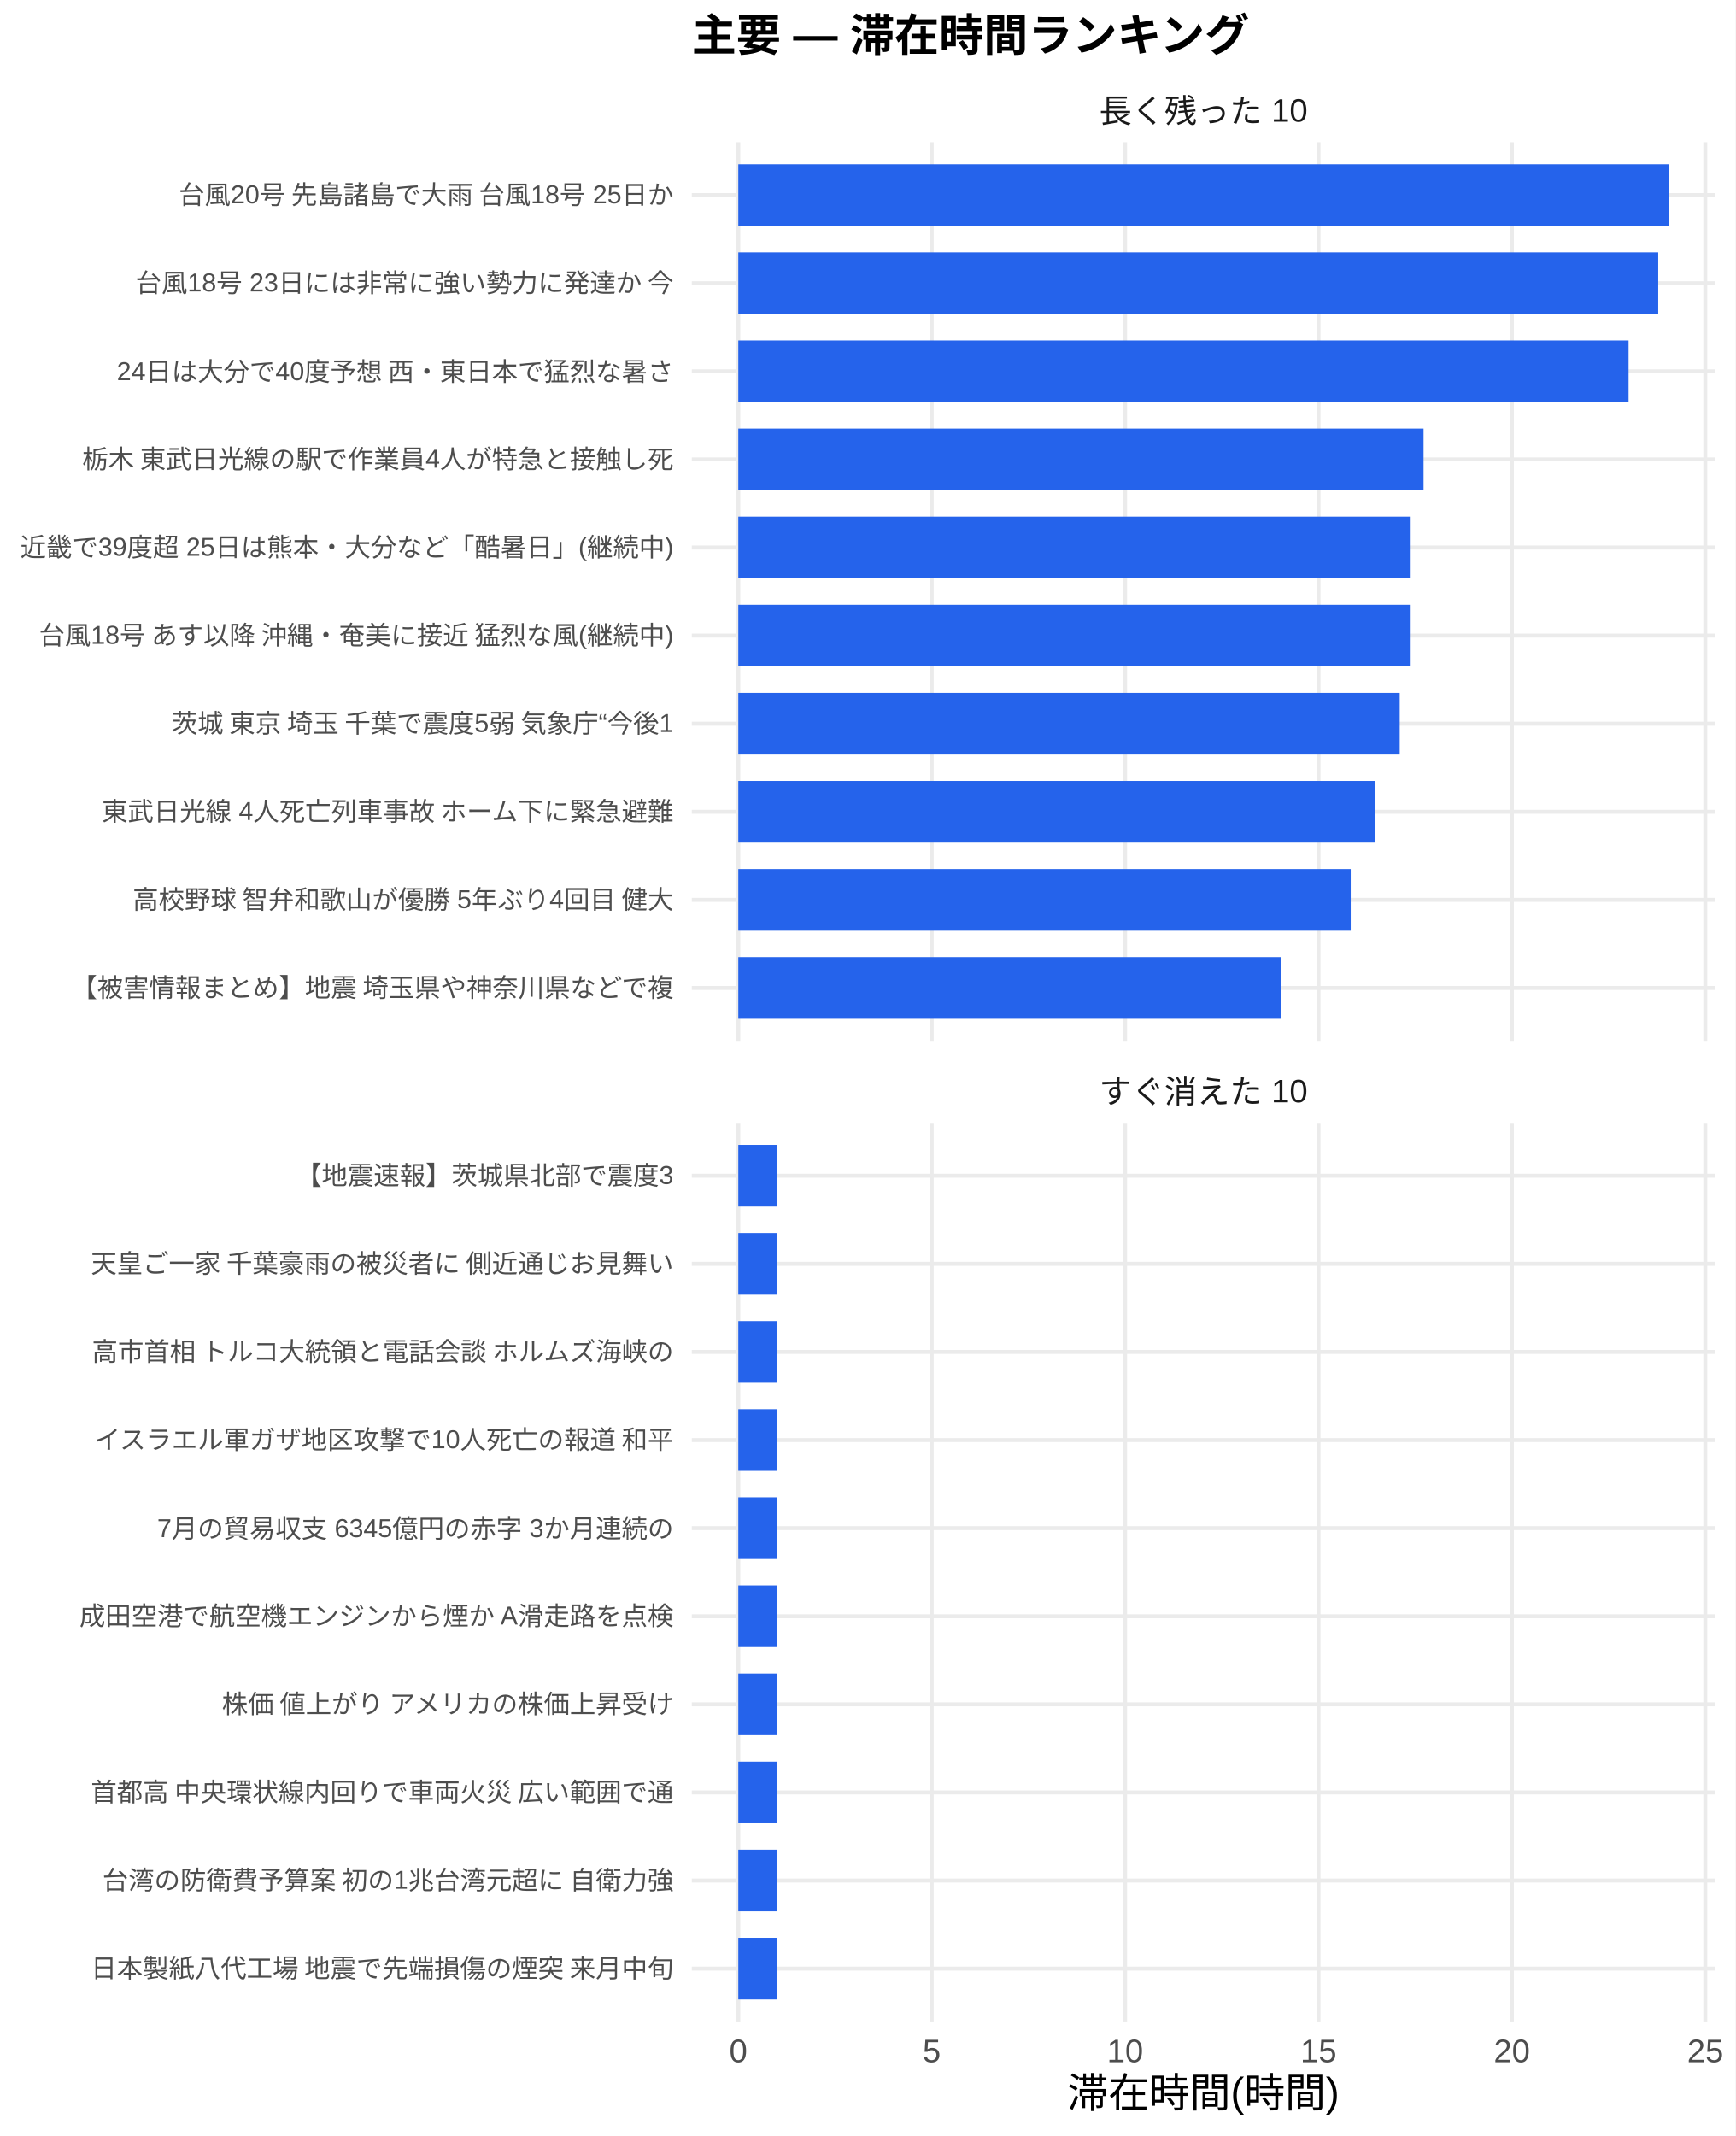
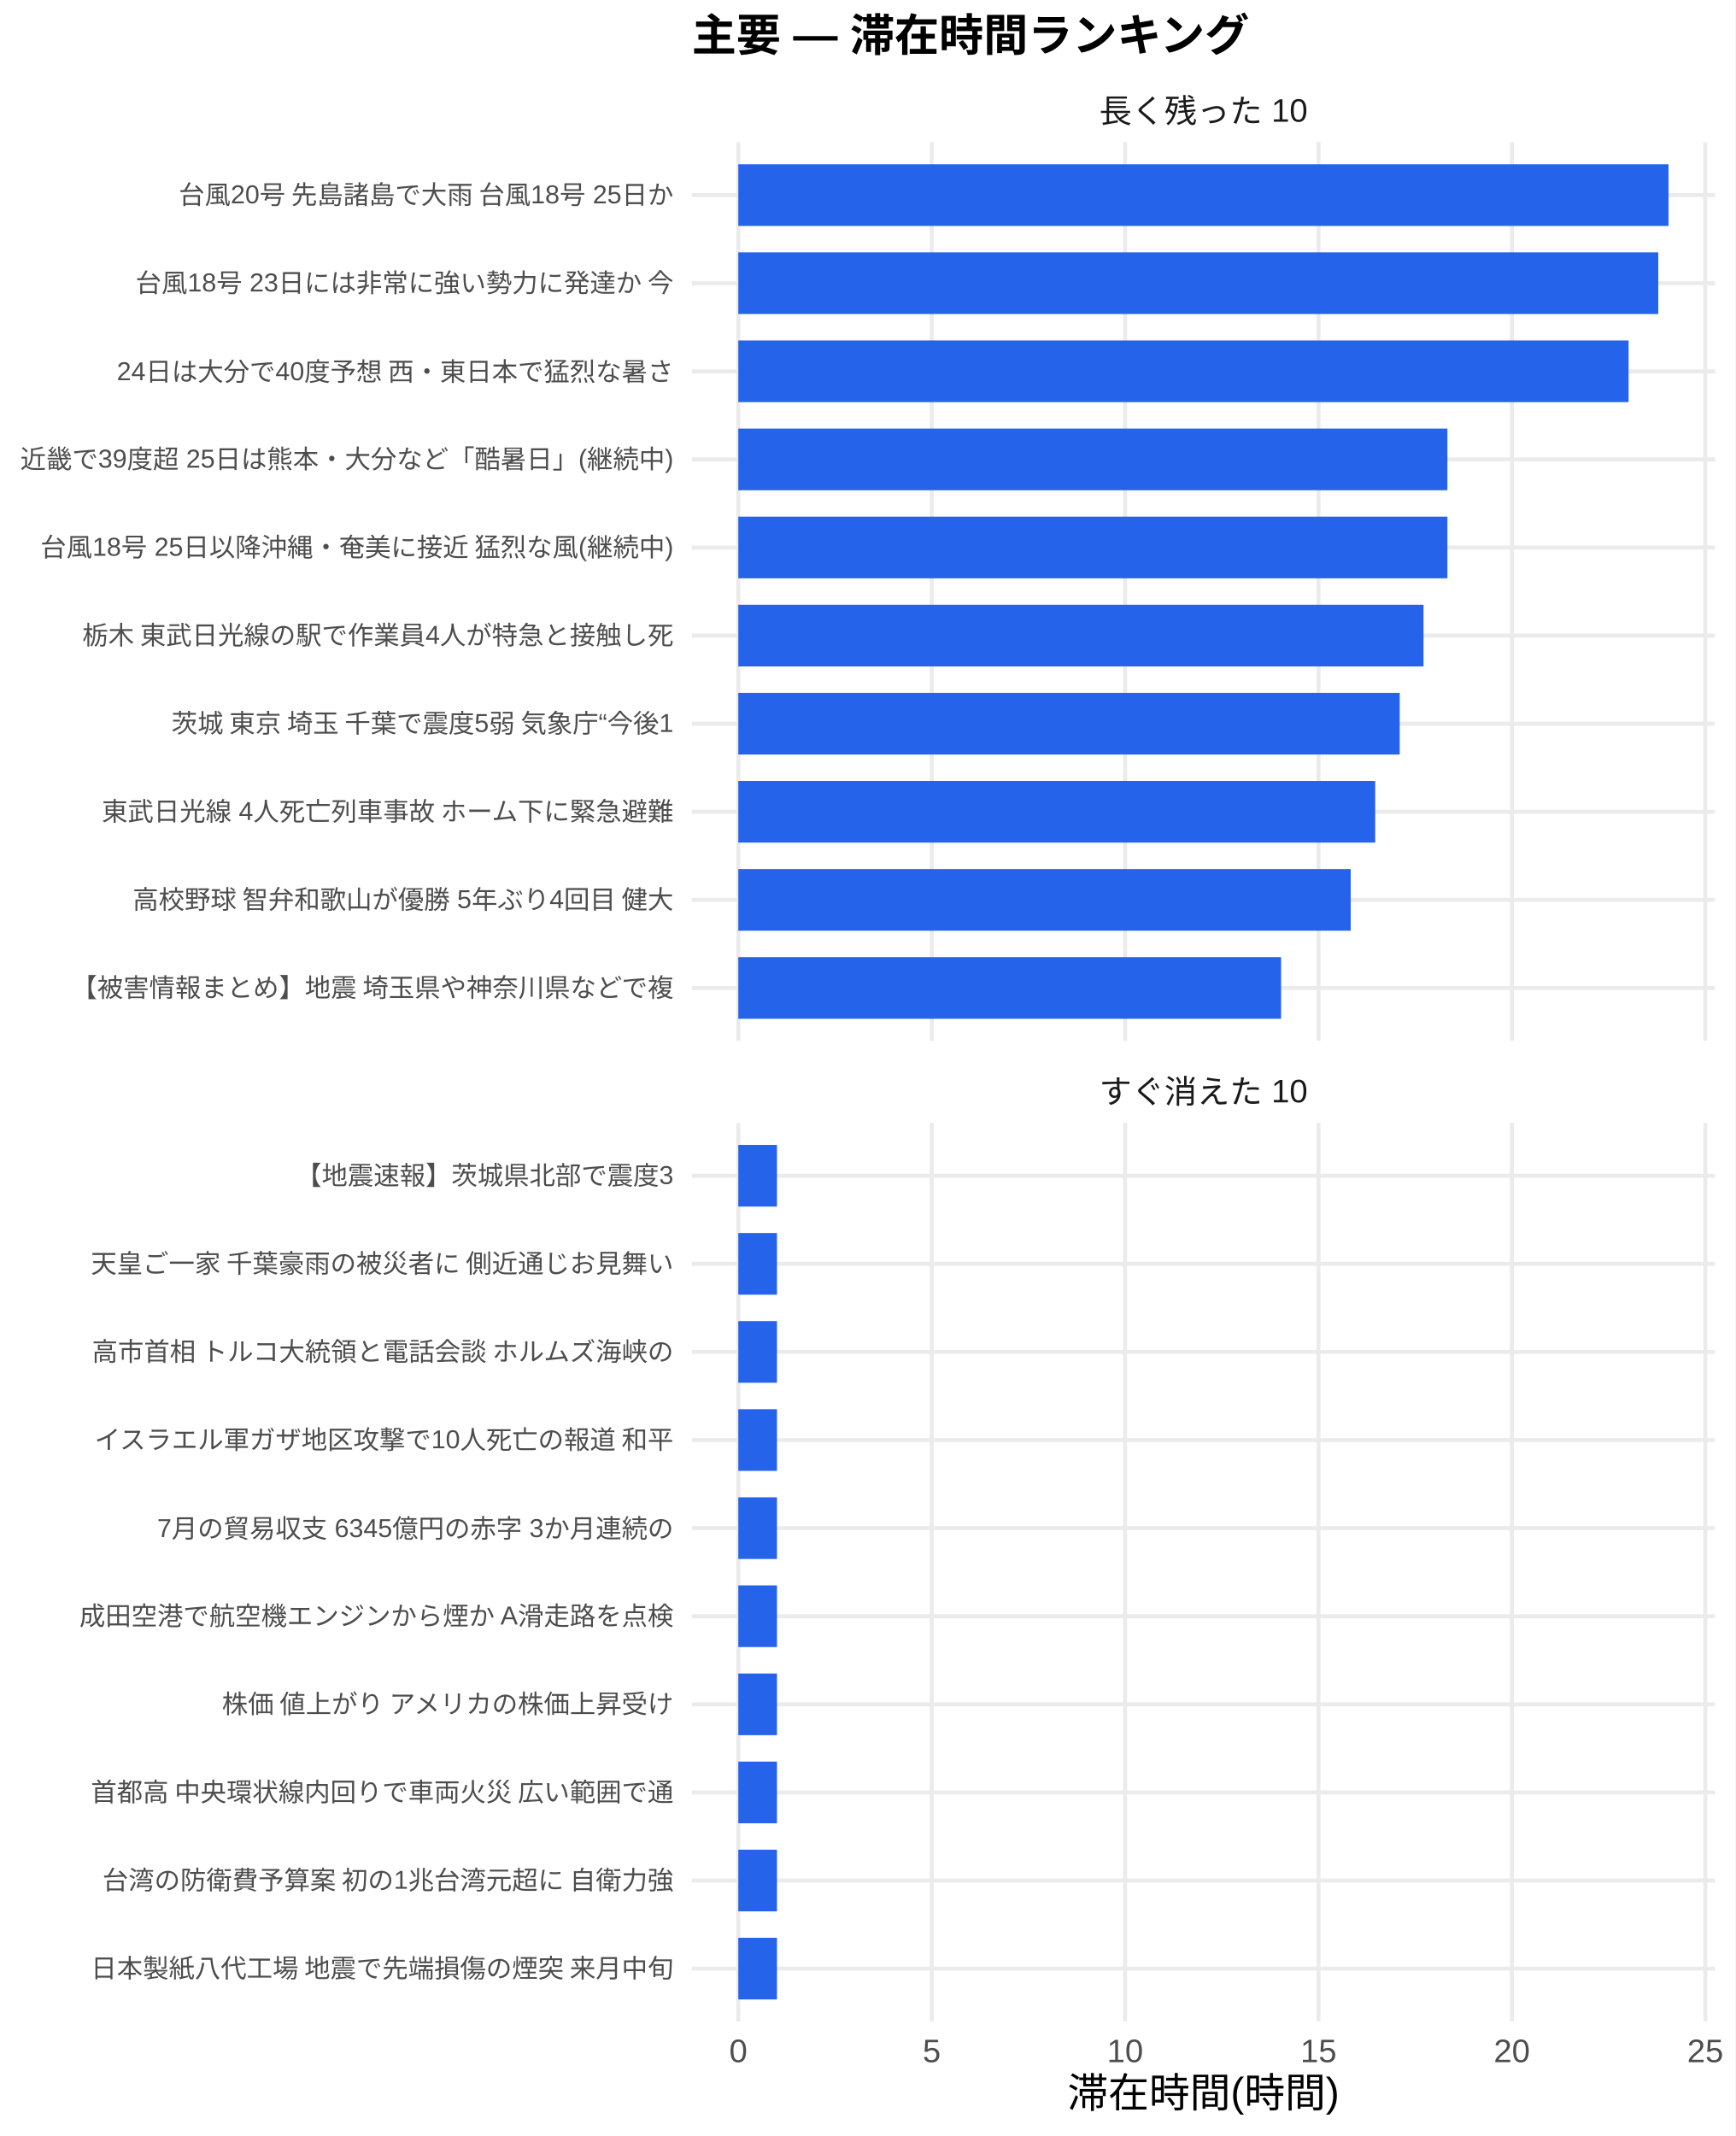
<svg xmlns="http://www.w3.org/2000/svg" width="468.00pt" height="576.00pt" viewBox="0 0 468.00 576.00">
  <g class="svglite">
    <defs>
      <style type="text/css">
    .svglite line, .svglite polyline, .svglite polygon, .svglite path, .svglite rect, .svglite circle {
      fill: none;
      stroke: #000000;
      stroke-linecap: round;
      stroke-linejoin: round;
      stroke-miterlimit: 10.00;
    }
    .svglite text {
      white-space: pre;
    }
    .svglite g.glyphgroup path {
      fill: inherit;
      stroke: none;
    }
  </style>
    </defs>
    <rect width="100%" height="100%" style="stroke: none; fill: #FFFFFF;" />
    <defs>
      <clipPath id="cpMC4wMHw0NjguMDB8MC4wMHw1NzYuMDA=">
        <rect x="0.00" y="0.00" width="468.00" height="576.00" />
      </clipPath>
    </defs>
    <g clip-path="url(#cpMC4wMHw0NjguMDB8MC4wMHw1NzYuMDA=)">
      <rect x="0.00" y="0.00" width="468.00" height="576.00" style="stroke-width: 1.07; stroke: none; fill: #FFFFFF;" />
    </g>
    <defs>
      <clipPath id="cpMTg2LjU3fDQ2Mi41MnwzOC4zNnwyODAuNjc=">
        <rect x="186.57" y="38.36" width="275.95" height="242.31" />
      </clipPath>
    </defs>
    <g clip-path="url(#cpMTg2LjU3fDQ2Mi41MnwzOC4zNnwyODAuNjc=)">
      <polyline points="186.57,266.42 462.52,266.42 " style="stroke-width: 1.07; stroke: #EBEBEB; stroke-linecap: butt;" />
      <polyline points="186.57,242.66 462.52,242.66 " style="stroke-width: 1.07; stroke: #EBEBEB; stroke-linecap: butt;" />
      <polyline points="186.57,218.91 462.52,218.91 " style="stroke-width: 1.07; stroke: #EBEBEB; stroke-linecap: butt;" />
      <polyline points="186.57,195.15 462.52,195.15 " style="stroke-width: 1.07; stroke: #EBEBEB; stroke-linecap: butt;" />
      <polyline points="186.57,171.39 462.52,171.39 " style="stroke-width: 1.07; stroke: #EBEBEB; stroke-linecap: butt;" />
      <polyline points="186.57,147.64 462.52,147.64 " style="stroke-width: 1.07; stroke: #EBEBEB; stroke-linecap: butt;" />
      <polyline points="186.57,123.88 462.52,123.88 " style="stroke-width: 1.07; stroke: #EBEBEB; stroke-linecap: butt;" />
      <polyline points="186.57,100.13 462.52,100.13 " style="stroke-width: 1.07; stroke: #EBEBEB; stroke-linecap: butt;" />
      <polyline points="186.57,76.37 462.52,76.37 " style="stroke-width: 1.07; stroke: #EBEBEB; stroke-linecap: butt;" />
      <polyline points="186.57,52.61 462.52,52.61 " style="stroke-width: 1.07; stroke: #EBEBEB; stroke-linecap: butt;" />
      <polyline points="199.11,280.67 199.11,38.36 " style="stroke-width: 1.07; stroke: #EBEBEB; stroke-linecap: butt;" />
      <polyline points="251.27,280.67 251.27,38.36 " style="stroke-width: 1.07; stroke: #EBEBEB; stroke-linecap: butt;" />
      <polyline points="303.42,280.67 303.42,38.36 " style="stroke-width: 1.07; stroke: #EBEBEB; stroke-linecap: butt;" />
      <polyline points="355.58,280.67 355.58,38.36 " style="stroke-width: 1.07; stroke: #EBEBEB; stroke-linecap: butt;" />
      <polyline points="407.73,280.67 407.73,38.36 " style="stroke-width: 1.07; stroke: #EBEBEB; stroke-linecap: butt;" />
      <polyline points="459.89,280.67 459.89,38.36 " style="stroke-width: 1.07; stroke: #EBEBEB; stroke-linecap: butt;" />
      <rect x="199.11" y="44.30" width="250.87" height="16.63" style="stroke-width: 1.07; stroke: none; stroke-linecap: butt; stroke-linejoin: miter; fill: #2563EB;" />
      <rect x="199.11" y="68.05" width="248.09" height="16.63" style="stroke-width: 1.07; stroke: none; stroke-linecap: butt; stroke-linejoin: miter; fill: #2563EB;" />
      <rect x="199.11" y="91.81" width="240.09" height="16.63" style="stroke-width: 1.07; stroke: none; stroke-linecap: butt; stroke-linejoin: miter; fill: #2563EB;" />
-       <rect x="199.11" y="115.57" width="184.80" height="16.63" style="stroke-width: 1.07; stroke: none; stroke-linecap: butt; stroke-linejoin: miter; fill: #2563EB;" />
-       <rect x="199.11" y="139.32" width="181.33" height="16.63" style="stroke-width: 1.07; stroke: none; stroke-linecap: butt; stroke-linejoin: miter; fill: #2563EB;" />
-       <rect x="199.11" y="163.08" width="181.33" height="16.63" style="stroke-width: 1.07; stroke: none; stroke-linecap: butt; stroke-linejoin: miter; fill: #2563EB;" />
+       <rect x="199.11" y="115.57" width="191.24" height="16.63" style="stroke-width: 1.07; stroke: none; stroke-linecap: butt; stroke-linejoin: miter; fill: #2563EB;" />
+       <rect x="199.11" y="139.32" width="191.24" height="16.63" style="stroke-width: 1.07; stroke: none; stroke-linecap: butt; stroke-linejoin: miter; fill: #2563EB;" />
+       <rect x="199.11" y="163.08" width="184.80" height="16.63" style="stroke-width: 1.07; stroke: none; stroke-linecap: butt; stroke-linejoin: miter; fill: #2563EB;" />
      <rect x="199.11" y="186.84" width="178.37" height="16.63" style="stroke-width: 1.07; stroke: none; stroke-linecap: butt; stroke-linejoin: miter; fill: #2563EB;" />
      <rect x="199.11" y="210.59" width="171.76" height="16.63" style="stroke-width: 1.07; stroke: none; stroke-linecap: butt; stroke-linejoin: miter; fill: #2563EB;" />
      <rect x="199.11" y="234.35" width="165.16" height="16.63" style="stroke-width: 1.07; stroke: none; stroke-linecap: butt; stroke-linejoin: miter; fill: #2563EB;" />
      <rect x="199.11" y="258.10" width="146.38" height="16.63" style="stroke-width: 1.07; stroke: none; stroke-linecap: butt; stroke-linejoin: miter; fill: #2563EB;" />
    </g>
    <g clip-path="url(#cpMC4wMHw0NjguMDB8MC4wMHw1NzYuMDA=)">
</g>
    <defs>
      <clipPath id="cpMTg2LjU3fDQ2Mi41MnwzMDIuODB8NTQ1LjEy">
        <rect x="186.57" y="302.80" width="275.95" height="242.31" />
      </clipPath>
    </defs>
    <g clip-path="url(#cpMTg2LjU3fDQ2Mi41MnwzMDIuODB8NTQ1LjEy)">
      <polyline points="186.57,530.86 462.52,530.86 " style="stroke-width: 1.07; stroke: #EBEBEB; stroke-linecap: butt;" />
      <polyline points="186.57,507.11 462.52,507.11 " style="stroke-width: 1.07; stroke: #EBEBEB; stroke-linecap: butt;" />
      <polyline points="186.57,483.35 462.52,483.35 " style="stroke-width: 1.07; stroke: #EBEBEB; stroke-linecap: butt;" />
      <polyline points="186.57,459.59 462.52,459.59 " style="stroke-width: 1.07; stroke: #EBEBEB; stroke-linecap: butt;" />
      <polyline points="186.57,435.84 462.52,435.84 " style="stroke-width: 1.07; stroke: #EBEBEB; stroke-linecap: butt;" />
      <polyline points="186.57,412.08 462.52,412.08 " style="stroke-width: 1.07; stroke: #EBEBEB; stroke-linecap: butt;" />
      <polyline points="186.57,388.33 462.52,388.33 " style="stroke-width: 1.07; stroke: #EBEBEB; stroke-linecap: butt;" />
      <polyline points="186.57,364.57 462.52,364.57 " style="stroke-width: 1.07; stroke: #EBEBEB; stroke-linecap: butt;" />
      <polyline points="186.57,340.81 462.52,340.81 " style="stroke-width: 1.07; stroke: #EBEBEB; stroke-linecap: butt;" />
      <polyline points="186.57,317.06 462.52,317.06 " style="stroke-width: 1.07; stroke: #EBEBEB; stroke-linecap: butt;" />
      <polyline points="199.11,545.12 199.11,302.80 " style="stroke-width: 1.07; stroke: #EBEBEB; stroke-linecap: butt;" />
      <polyline points="251.27,545.12 251.27,302.80 " style="stroke-width: 1.07; stroke: #EBEBEB; stroke-linecap: butt;" />
      <polyline points="303.42,545.12 303.42,302.80 " style="stroke-width: 1.07; stroke: #EBEBEB; stroke-linecap: butt;" />
      <polyline points="355.58,545.12 355.58,302.80 " style="stroke-width: 1.07; stroke: #EBEBEB; stroke-linecap: butt;" />
      <polyline points="407.73,545.12 407.73,302.80 " style="stroke-width: 1.07; stroke: #EBEBEB; stroke-linecap: butt;" />
      <polyline points="459.89,545.12 459.89,302.80 " style="stroke-width: 1.07; stroke: #EBEBEB; stroke-linecap: butt;" />
      <rect x="199.11" y="308.74" width="10.43" height="16.63" style="stroke-width: 1.07; stroke: none; stroke-linecap: butt; stroke-linejoin: miter; fill: #2563EB;" />
      <rect x="199.11" y="332.50" width="10.43" height="16.63" style="stroke-width: 1.07; stroke: none; stroke-linecap: butt; stroke-linejoin: miter; fill: #2563EB;" />
      <rect x="199.11" y="356.25" width="10.43" height="16.63" style="stroke-width: 1.07; stroke: none; stroke-linecap: butt; stroke-linejoin: miter; fill: #2563EB;" />
      <rect x="199.11" y="380.01" width="10.43" height="16.63" style="stroke-width: 1.07; stroke: none; stroke-linecap: butt; stroke-linejoin: miter; fill: #2563EB;" />
      <rect x="199.11" y="403.77" width="10.43" height="16.63" style="stroke-width: 1.07; stroke: none; stroke-linecap: butt; stroke-linejoin: miter; fill: #2563EB;" />
      <rect x="199.11" y="427.52" width="10.43" height="16.63" style="stroke-width: 1.07; stroke: none; stroke-linecap: butt; stroke-linejoin: miter; fill: #2563EB;" />
      <rect x="199.11" y="451.28" width="10.43" height="16.63" style="stroke-width: 1.07; stroke: none; stroke-linecap: butt; stroke-linejoin: miter; fill: #2563EB;" />
      <rect x="199.11" y="475.04" width="10.43" height="16.63" style="stroke-width: 1.07; stroke: none; stroke-linecap: butt; stroke-linejoin: miter; fill: #2563EB;" />
      <rect x="199.11" y="498.79" width="10.43" height="16.63" style="stroke-width: 1.07; stroke: none; stroke-linecap: butt; stroke-linejoin: miter; fill: #2563EB;" />
      <rect x="199.11" y="522.55" width="10.43" height="16.63" style="stroke-width: 1.07; stroke: none; stroke-linecap: butt; stroke-linejoin: miter; fill: #2563EB;" />
    </g>
    <g clip-path="url(#cpMC4wMHw0NjguMDB8MC4wMHw1NzYuMDA=)">
</g>
    <defs>
      <clipPath id="cpMTg2LjU3fDQ2Mi41MnwyODYuMTV8MzAyLjgw">
        <rect x="186.57" y="286.15" width="275.95" height="16.65" />
      </clipPath>
    </defs>
    <g clip-path="url(#cpMTg2LjU3fDQ2Mi41MnwyODYuMTV8MzAyLjgw)">
      <text x="324.54" y="297.50" text-anchor="middle" style="font-size: 8.80px;fill: #1A1A1A; font-family: &quot;Liberation Sans&quot;;" textLength="56.20px" lengthAdjust="spacingAndGlyphs">すぐ消えた 10</text>
    </g>
    <g clip-path="url(#cpMC4wMHw0NjguMDB8MC4wMHw1NzYuMDA=)">
</g>
    <defs>
      <clipPath id="cpMTg2LjU3fDQ2Mi41MnwyMS43MXwzOC4zNg==">
        <rect x="186.57" y="21.71" width="275.95" height="16.65" />
      </clipPath>
    </defs>
    <g clip-path="url(#cpMTg2LjU3fDQ2Mi41MnwyMS43MXwzOC4zNg==)">
      <text x="324.54" y="33.06" text-anchor="middle" style="font-size: 8.80px;fill: #1A1A1A; font-family: &quot;Liberation Sans&quot;;" textLength="56.20px" lengthAdjust="spacingAndGlyphs">長く残った 10</text>
    </g>
    <g clip-path="url(#cpMC4wMHw0NjguMDB8MC4wMHw1NzYuMDA=)">
      <text x="199.11" y="556.10" text-anchor="middle" style="font-size: 8.80px;fill: #4D4D4D; font-family: &quot;Liberation Sans&quot;;" textLength="4.89px" lengthAdjust="spacingAndGlyphs">0</text>
      <text x="251.27" y="556.10" text-anchor="middle" style="font-size: 8.80px;fill: #4D4D4D; font-family: &quot;Liberation Sans&quot;;" textLength="4.89px" lengthAdjust="spacingAndGlyphs">5</text>
      <text x="303.42" y="556.10" text-anchor="middle" style="font-size: 8.80px;fill: #4D4D4D; font-family: &quot;Liberation Sans&quot;;" textLength="9.78px" lengthAdjust="spacingAndGlyphs">10</text>
      <text x="355.58" y="556.10" text-anchor="middle" style="font-size: 8.80px;fill: #4D4D4D; font-family: &quot;Liberation Sans&quot;;" textLength="9.78px" lengthAdjust="spacingAndGlyphs">15</text>
      <text x="407.73" y="556.10" text-anchor="middle" style="font-size: 8.80px;fill: #4D4D4D; font-family: &quot;Liberation Sans&quot;;" textLength="9.78px" lengthAdjust="spacingAndGlyphs">20</text>
      <text x="459.89" y="556.10" text-anchor="middle" style="font-size: 8.80px;fill: #4D4D4D; font-family: &quot;Liberation Sans&quot;;" textLength="9.78px" lengthAdjust="spacingAndGlyphs">25</text>
      <text x="181.64" y="268.83" text-anchor="end" style="font-size: 7.00px;fill: #4D4D4D; font-family: &quot;Liberation Sans&quot;;" textLength="162.94px" lengthAdjust="spacingAndGlyphs">【被害情報まとめ】地震 埼玉県や神奈川県などで複</text>
      <text x="181.64" y="245.07" text-anchor="end" style="font-size: 7.00px;fill: #4D4D4D; font-family: &quot;Liberation Sans&quot;;" textLength="146.59px" lengthAdjust="spacingAndGlyphs">高校野球 智弁和歌山が優勝 5年ぶり4回目 健大</text>
      <text x="181.64" y="221.31" text-anchor="end" style="font-size: 7.00px;fill: #4D4D4D; font-family: &quot;Liberation Sans&quot;;" textLength="154.77px" lengthAdjust="spacingAndGlyphs">東武日光線 4人死亡列車事故 ホーム下に緊急避難</text>
      <text x="181.64" y="197.56" text-anchor="end" style="font-size: 7.00px;fill: #4D4D4D; font-family: &quot;Liberation Sans&quot;;" textLength="136.86px" lengthAdjust="spacingAndGlyphs">茨城 東京 埼玉 千葉で震度5弱 気象庁“今後1</text>
-       <text x="181.64" y="173.80" text-anchor="end" style="font-size: 7.00px;fill: #4D4D4D; font-family: &quot;Liberation Sans&quot;;" textLength="172.25px" lengthAdjust="spacingAndGlyphs">台風18号 あす以降 沖縄・奄美に接近 猛烈な風(継続中)</text>
-       <text x="181.64" y="150.05" text-anchor="end" style="font-size: 7.00px;fill: #4D4D4D; font-family: &quot;Liberation Sans&quot;;" textLength="176.16px" lengthAdjust="spacingAndGlyphs">近畿で39度超 25日は熊本・大分など「酷暑日」(継続中)</text>
-       <text x="181.64" y="126.29" text-anchor="end" style="font-size: 7.00px;fill: #4D4D4D; font-family: &quot;Liberation Sans&quot;;" textLength="159.83px" lengthAdjust="spacingAndGlyphs">栃木 東武日光線の駅で作業員4人が特急と接触し死</text>
+       <text x="181.64" y="173.80" text-anchor="end" style="font-size: 7.00px;fill: #4D4D4D; font-family: &quot;Liberation Sans&quot;;" textLength="159.83px" lengthAdjust="spacingAndGlyphs">栃木 東武日光線の駅で作業員4人が特急と接触し死</text>
+       <text x="181.64" y="150.05" text-anchor="end" style="font-size: 7.00px;fill: #4D4D4D; font-family: &quot;Liberation Sans&quot;;" textLength="171.09px" lengthAdjust="spacingAndGlyphs">台風18号 25日以降沖縄・奄美に接近 猛烈な風(継続中)</text>
+       <text x="181.64" y="126.29" text-anchor="end" style="font-size: 7.00px;fill: #4D4D4D; font-family: &quot;Liberation Sans&quot;;" textLength="176.16px" lengthAdjust="spacingAndGlyphs">近畿で39度超 25日は熊本・大分など「酷暑日」(継続中)</text>
      <text x="181.64" y="102.53" text-anchor="end" style="font-size: 7.00px;fill: #4D4D4D; font-family: &quot;Liberation Sans&quot;;" textLength="150.50px" lengthAdjust="spacingAndGlyphs">24日は大分で40度予想 西・東日本で猛烈な暑さ</text>
      <text x="181.64" y="78.78" text-anchor="end" style="font-size: 7.00px;fill: #4D4D4D; font-family: &quot;Liberation Sans&quot;;" textLength="145.44px" lengthAdjust="spacingAndGlyphs">台風18号 23日には非常に強い勢力に発達か 今</text>
      <text x="181.64" y="55.02" text-anchor="end" style="font-size: 7.00px;fill: #4D4D4D; font-family: &quot;Liberation Sans&quot;;" textLength="134.16px" lengthAdjust="spacingAndGlyphs">台風20号 先島諸島で大雨 台風18号 25日か</text>
      <text x="181.64" y="533.27" text-anchor="end" style="font-size: 7.00px;fill: #4D4D4D; font-family: &quot;Liberation Sans&quot;;" textLength="157.88px" lengthAdjust="spacingAndGlyphs">日本製紙八代工場 地震で先端損傷の煙突 来月中旬</text>
      <text x="181.64" y="509.51" text-anchor="end" style="font-size: 7.00px;fill: #4D4D4D; font-family: &quot;Liberation Sans&quot;;" textLength="154.77px" lengthAdjust="spacingAndGlyphs">台湾の防衛費予算案 初の1兆台湾元超に 自衛力強</text>
      <text x="181.64" y="485.76" text-anchor="end" style="font-size: 7.00px;fill: #4D4D4D; font-family: &quot;Liberation Sans&quot;;" textLength="157.88px" lengthAdjust="spacingAndGlyphs">首都高 中央環状線内回りで車両火災 広い範囲で通</text>
      <text x="181.64" y="462.00" text-anchor="end" style="font-size: 7.00px;fill: #4D4D4D; font-family: &quot;Liberation Sans&quot;;" textLength="122.88px" lengthAdjust="spacingAndGlyphs">株価 値上がり アメリカの株価上昇受け</text>
      <text x="181.64" y="438.25" text-anchor="end" style="font-size: 7.00px;fill: #4D4D4D; font-family: &quot;Liberation Sans&quot;;" textLength="160.22px" lengthAdjust="spacingAndGlyphs">成田空港で航空機エンジンから煙か A滑走路を点検</text>
      <text x="181.64" y="414.49" text-anchor="end" style="font-size: 7.00px;fill: #4D4D4D; font-family: &quot;Liberation Sans&quot;;" textLength="139.22px" lengthAdjust="spacingAndGlyphs">7月の貿易収支 6345億円の赤字 3か月連続の</text>
      <text x="181.64" y="390.73" text-anchor="end" style="font-size: 7.00px;fill: #4D4D4D; font-family: &quot;Liberation Sans&quot;;" textLength="156.72px" lengthAdjust="spacingAndGlyphs">イスラエル軍ガザ地区攻撃で10人死亡の報道 和平</text>
      <text x="181.64" y="366.98" text-anchor="end" style="font-size: 7.00px;fill: #4D4D4D; font-family: &quot;Liberation Sans&quot;;" textLength="157.88px" lengthAdjust="spacingAndGlyphs">高市首相 トルコ大統領と電話会談 ホルムズ海峡の</text>
      <text x="181.64" y="343.22" text-anchor="end" style="font-size: 7.00px;fill: #4D4D4D; font-family: &quot;Liberation Sans&quot;;" textLength="157.88px" lengthAdjust="spacingAndGlyphs">天皇ご一家 千葉豪雨の被災者に 側近通じお見舞い</text>
      <text x="181.64" y="319.47" text-anchor="end" style="font-size: 7.00px;fill: #4D4D4D; font-family: &quot;Liberation Sans&quot;;" textLength="101.89px" lengthAdjust="spacingAndGlyphs">【地震速報】茨城県北部で震度3</text>
      <text x="324.54" y="568.24" text-anchor="middle" style="font-size: 11.00px; font-family: &quot;Liberation Sans&quot;;" textLength="73.31px" lengthAdjust="spacingAndGlyphs">滞在時間(時間)</text>
      <text x="186.57" y="13.74" style="font-size: 12.00px; font-weight: bold; font-family: &quot;Liberation Sans&quot;;" textLength="150.66px" lengthAdjust="spacingAndGlyphs">主要 — 滞在時間ランキング</text>
    </g>
  </g>
</svg>
